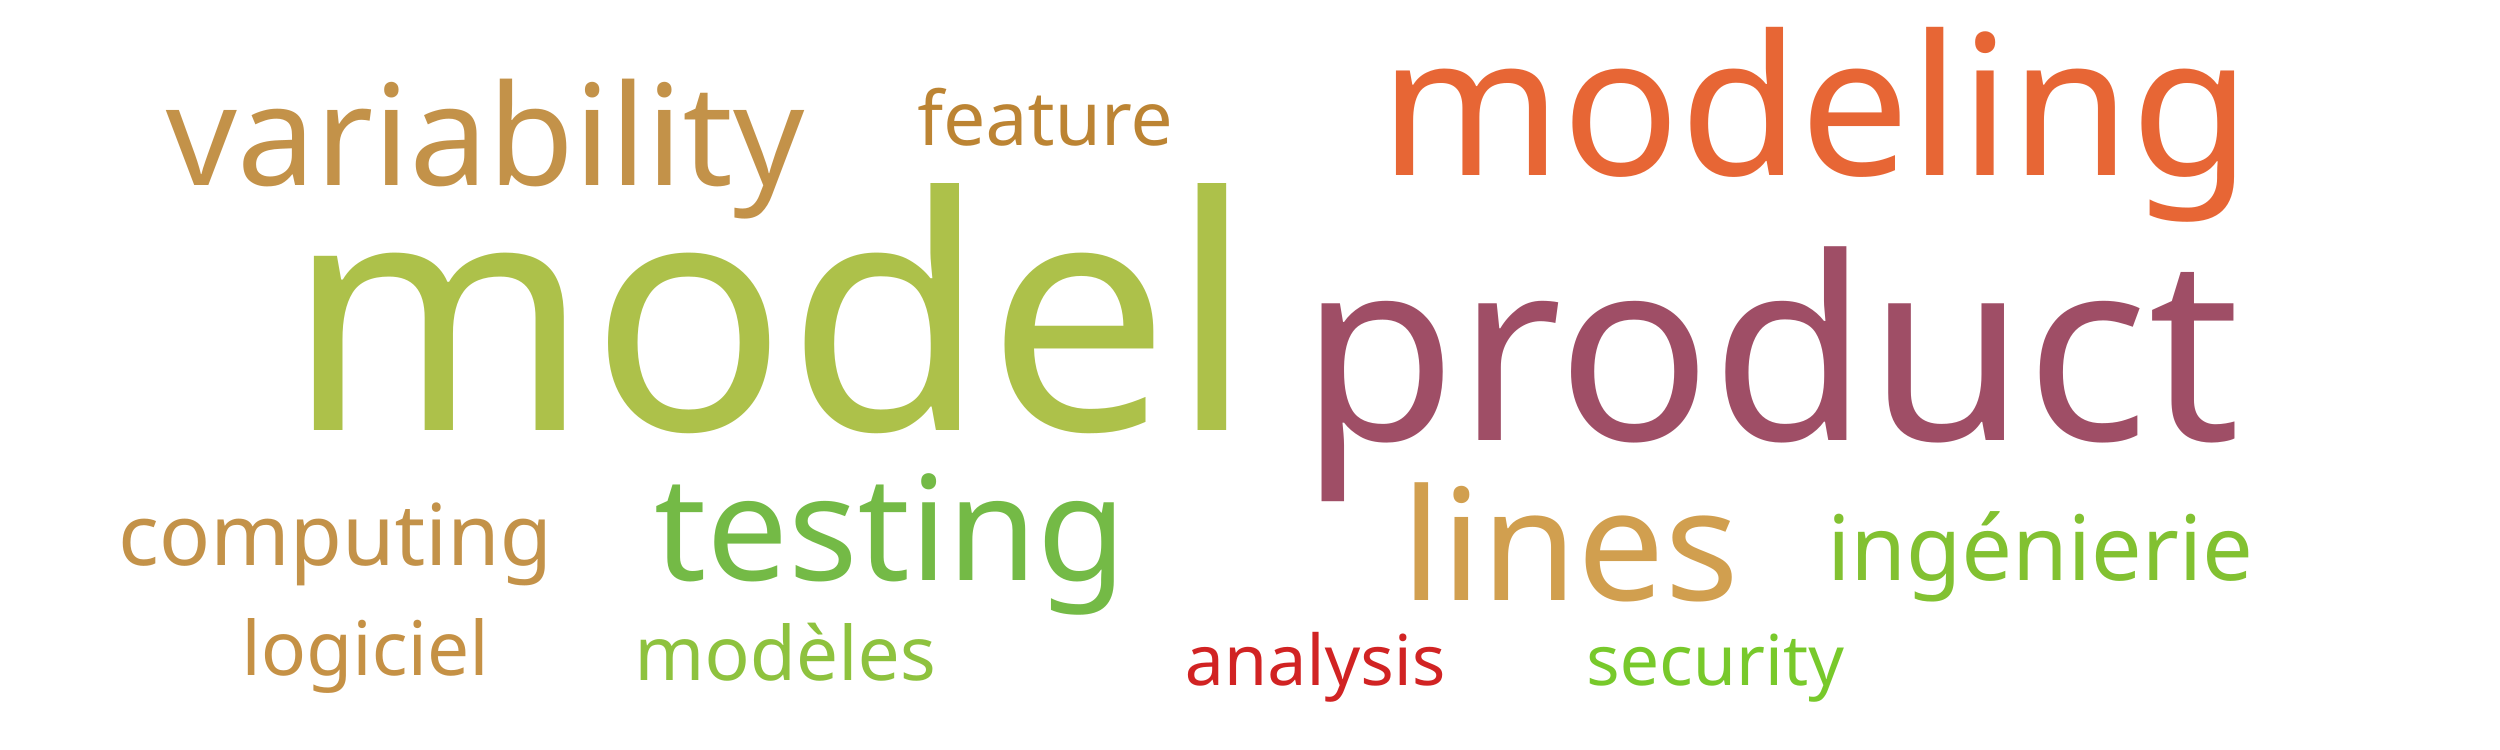
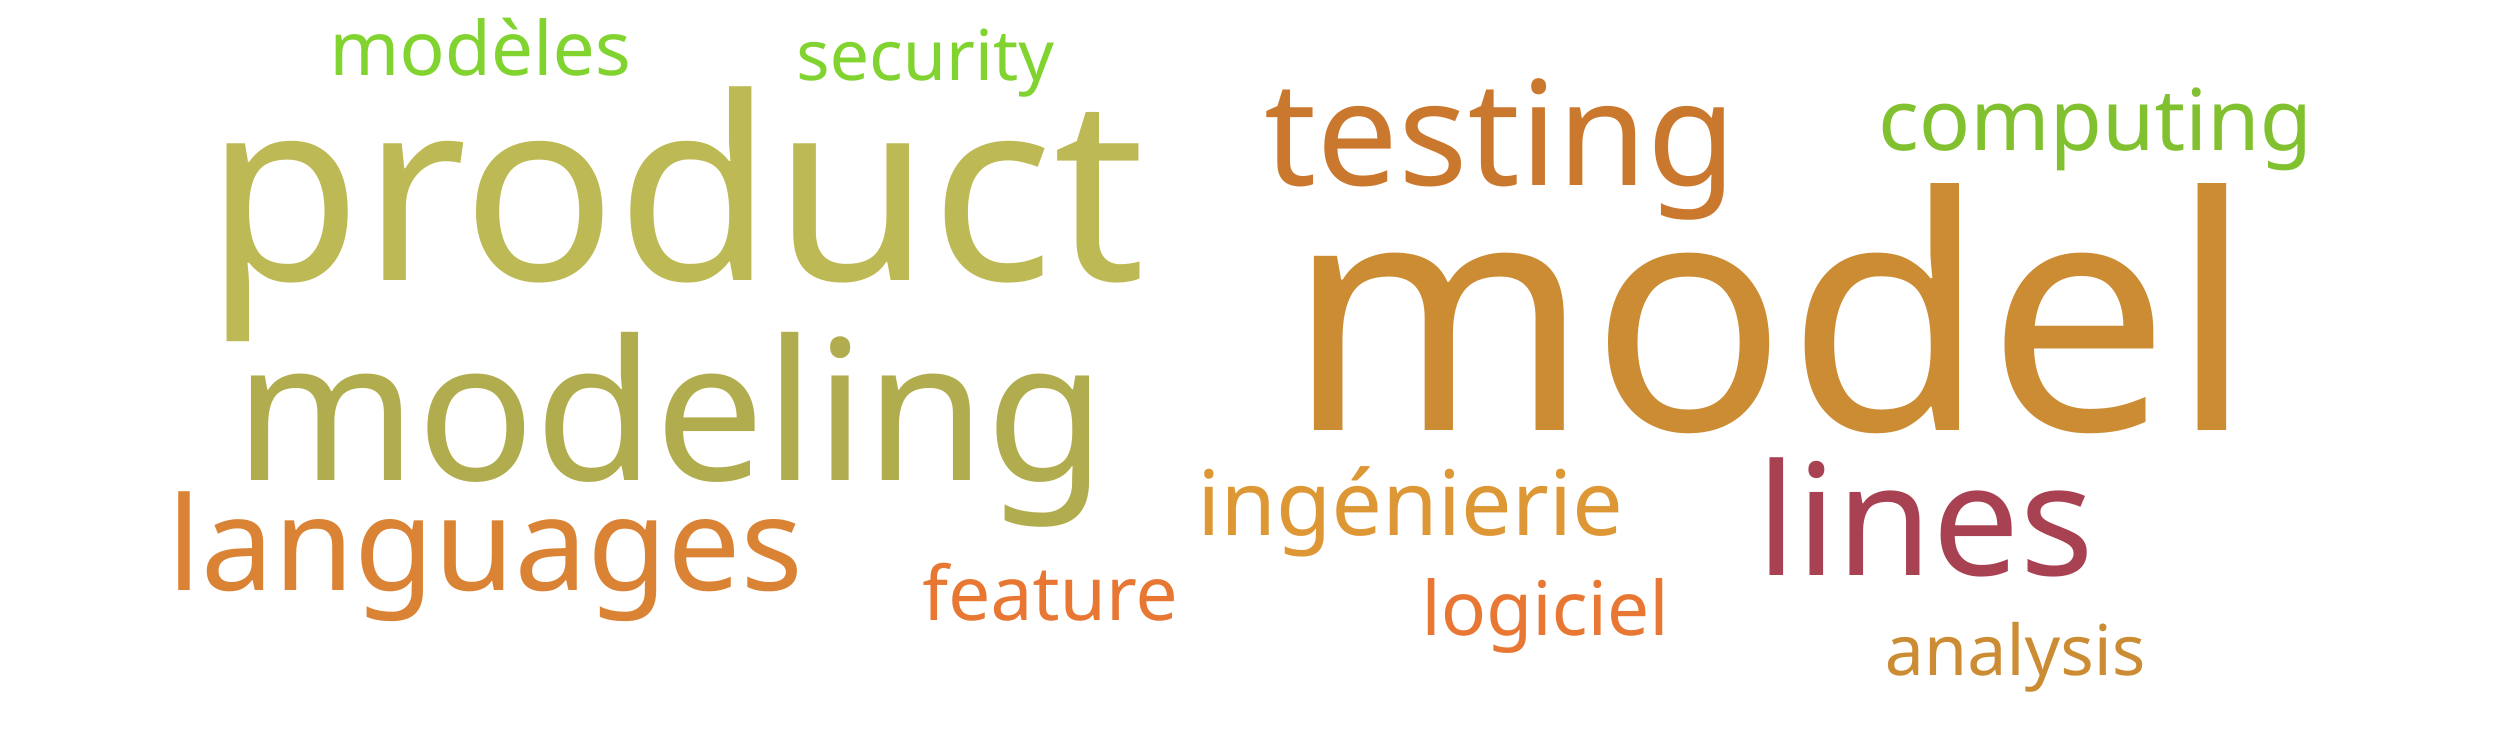
<svg xmlns="http://www.w3.org/2000/svg" width="500" height="150">
  <g transform="translate(250, 75)">
-     <text text-anchor="middle" style="font-family: Impact; font-size: 65px; fill: #adc14a" transform="translate(-96,11)rotate(0)">model</text>
-     <text text-anchor="middle" style="font-family: Impact; font-size: 51px; fill: #9f4e66" transform="translate(104,13)rotate(0)">product</text>
-     <text text-anchor="middle" style="font-family: Impact; font-size: 39px; fill: #e76635" transform="translate(113,-40)rotate(0)">modeling</text>
-     <text text-anchor="middle" style="font-family: Impact; font-size: 31px; fill: #d19f4f" transform="translate(64,45)rotate(0)">lines</text>
-     <text text-anchor="middle" style="font-family: Impact; font-size: 29px; fill: #74ba46" transform="translate(-72,41)rotate(0)">testing</text>
-     <text text-anchor="middle" style="font-family: Impact; font-size: 28px; fill: #c39249" transform="translate(-153,-38)rotate(0)">variability</text>
-     <text text-anchor="middle" style="font-family: Impact; font-size: 18px; fill: #82c131" transform="translate(158,41)rotate(0)">ingénierie</text>
-     <text text-anchor="middle" style="font-family: Impact; font-size: 17px; fill: #c39249" transform="translate(-183,38)rotate(0)">computing</text>
-     <text text-anchor="middle" style="font-family: Impact; font-size: 15px; fill: #bc8433" transform="translate(-41,-46)rotate(0)">feature</text>
-     <text text-anchor="middle" style="font-family: Impact; font-size: 15px; fill: #8ec23e" transform="translate(-93,61)rotate(0)">modèles</text>
-     <text text-anchor="middle" style="font-family: Impact; font-size: 15px; fill: #c59145" transform="translate(-177,60)rotate(0)">logiciel</text>
-     <text text-anchor="middle" style="font-family: Impact; font-size: 14px; fill: #d12323" transform="translate(13,62)rotate(0)">analysis</text>
-     <text text-anchor="middle" style="font-family: Impact; font-size: 14px; fill: #78c92b" transform="translate(93,62)rotate(0)">security</text>
+     <text text-anchor="middle" style="font-family: Impact; font-size: 65px; fill: #cc8c34" transform="translate(104,11)rotate(0)">model</text>
+     <text text-anchor="middle" style="font-family: Impact; font-size: 51px; fill: #bdb954" transform="translate(-115,-19)rotate(0)">product</text>
+     <text text-anchor="middle" style="font-family: Impact; font-size: 39px; fill: #b1ad4e" transform="translate(-116,21)rotate(0)">modeling</text>
+     <text text-anchor="middle" style="font-family: Impact; font-size: 31px; fill: #a84152" transform="translate(135,40)rotate(0)">lines</text>
+     <text text-anchor="middle" style="font-family: Impact; font-size: 29px; fill: #cb782f" transform="translate(50,-38)rotate(0)">testing</text>
+     <text text-anchor="middle" style="font-family: Impact; font-size: 26px; fill: #da8335" transform="translate(-153,43)rotate(0)">languages</text>
+     <text text-anchor="middle" style="font-family: Impact; font-size: 18px; fill: #dd9735" transform="translate(32,32)rotate(0)">ingénierie</text>
+     <text text-anchor="middle" style="font-family: Impact; font-size: 17px; fill: #81c130" transform="translate(169,-45)rotate(0)">computing</text>
+     <text text-anchor="middle" style="font-family: Impact; font-size: 15px; fill: #e87733" transform="translate(-40,49)rotate(0)">feature</text>
+     <text text-anchor="middle" style="font-family: Impact; font-size: 15px; fill: #81d32f" transform="translate(-154,-60)rotate(0)">modèles</text>
+     <text text-anchor="middle" style="font-family: Impact; font-size: 15px; fill: #e87733" transform="translate(59,52)rotate(0)">logiciel</text>
+     <text text-anchor="middle" style="font-family: Impact; font-size: 14px; fill: #cc8c34" transform="translate(153,60)rotate(0)">analysis</text>
+     <text text-anchor="middle" style="font-family: Impact; font-size: 14px; fill: #81d32f" transform="translate(-65,-59)rotate(0)">security</text>
  </g>
</svg>
